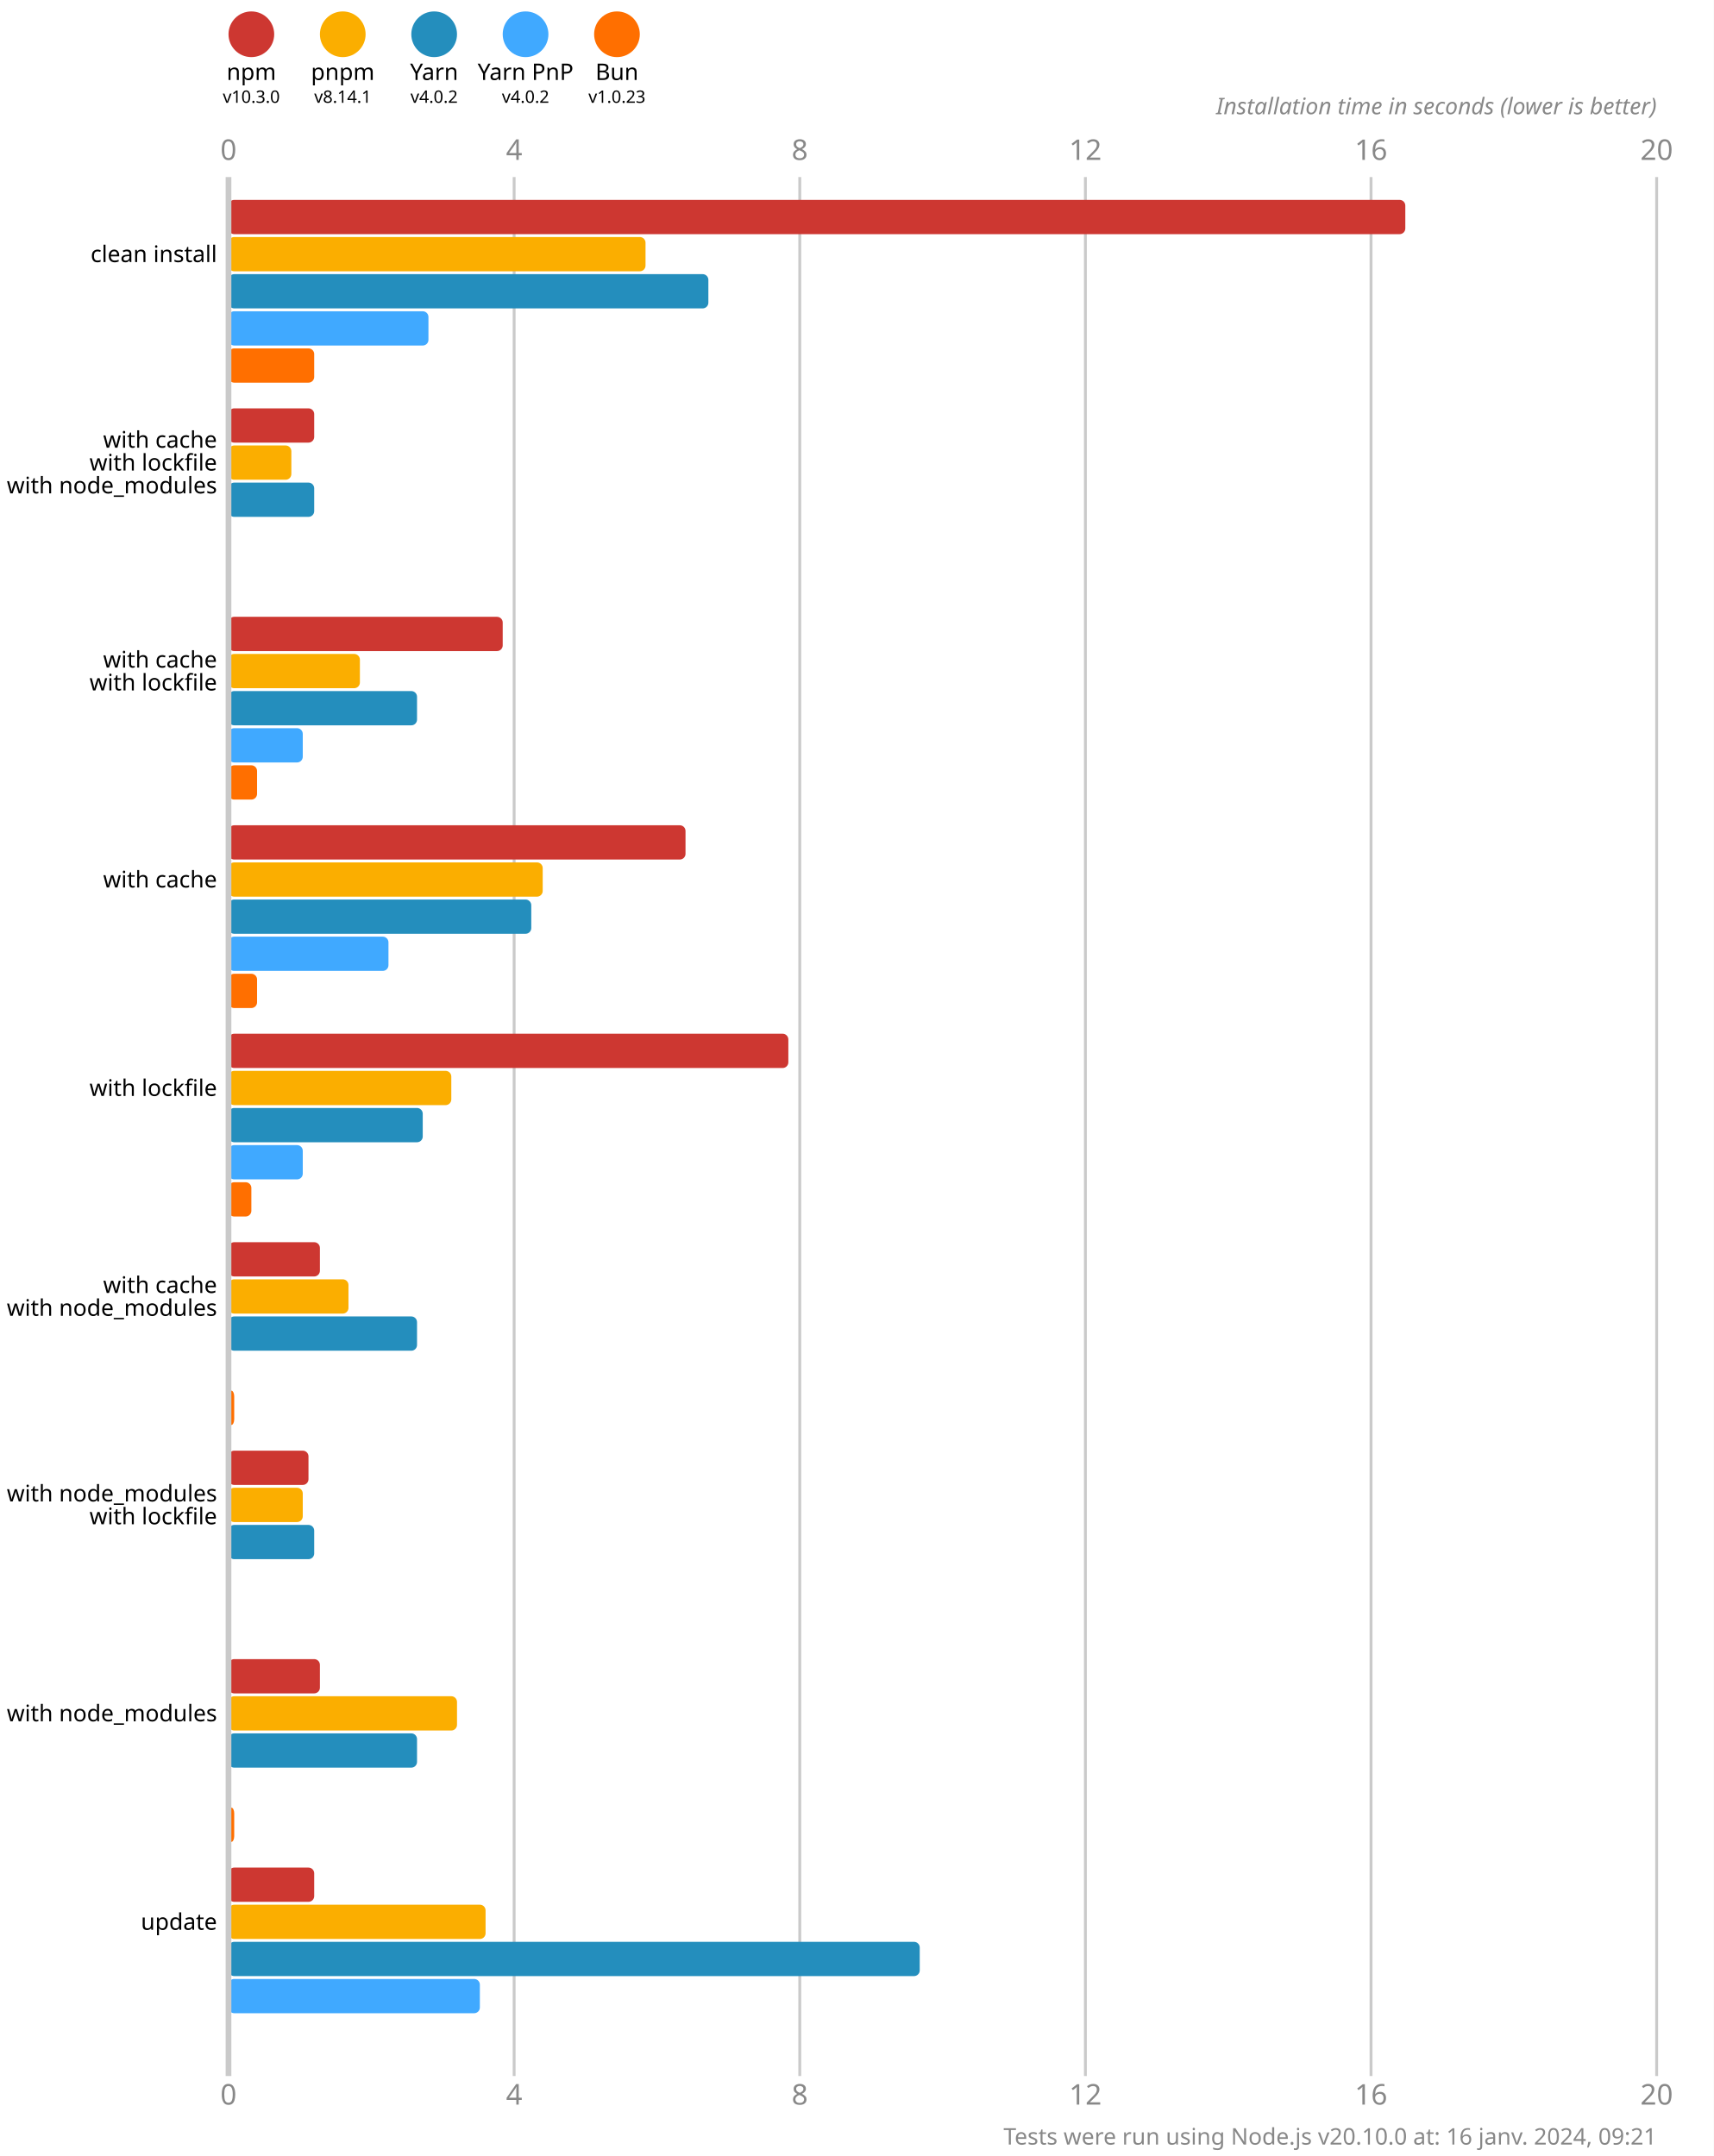
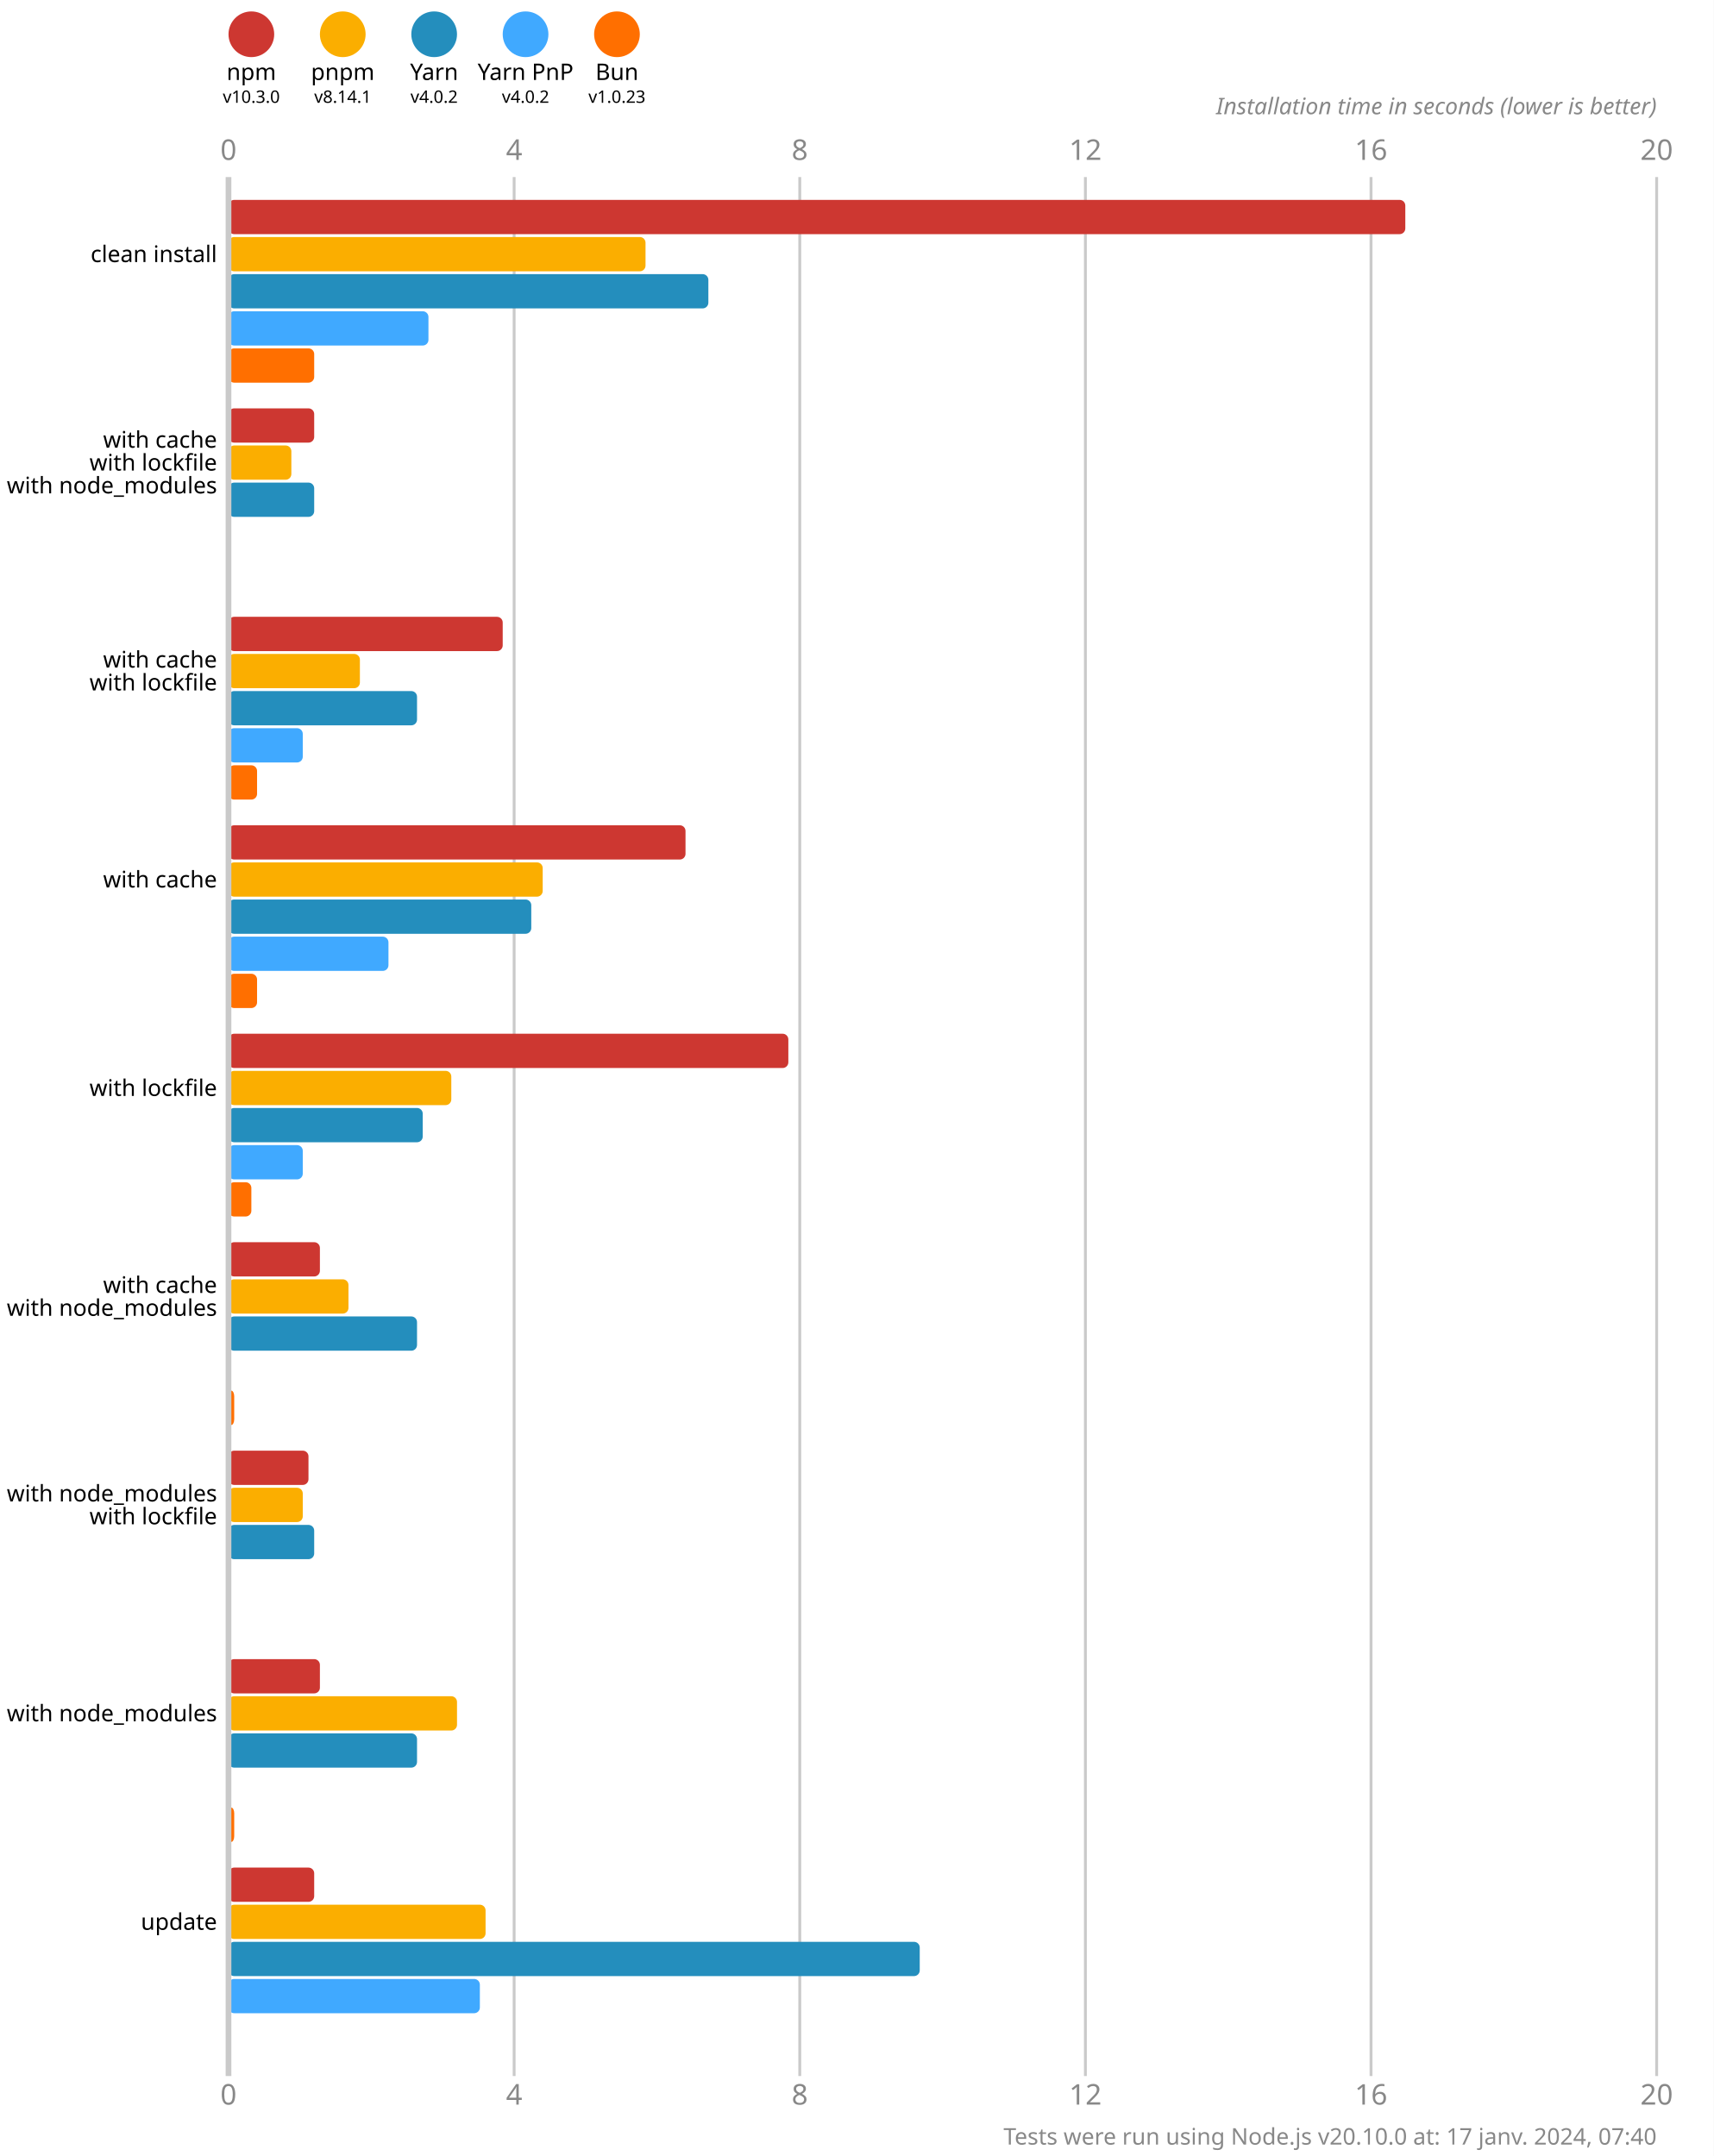
<svg xmlns="http://www.w3.org/2000/svg" version="1.1" viewBox="0 0 300 377.5">
  <style>
    .font { font-family: sans-serif; }
    .s3 { font-size: 3px; }
    .s4 { font-size: 4px; }
    .s5 { font-size: 5px; }
    .line { stroke: #cacaca; }
    .width { stroke-width: 0.5; }
    .text { fill: #888; }
  </style>
  <rect x="0" y="0" width="300" height="377.5" fill="#fff" />
  <circle cx="44" cy="6" r="4" fill="#cd3731" />
  <text x="44" y="14" class="font s4" text-anchor="middle">npm</text>
  <text x="44" y="18" class="font s3" text-anchor="middle">v10.3.0</text>
  <circle cx="60" cy="6" r="4" fill="#fbae00" />
  <text x="60" y="14" class="font s4" text-anchor="middle">pnpm</text>
  <text x="60" y="18" class="font s3" text-anchor="middle">v8.14.1</text>
  <circle cx="76" cy="6" r="4" fill="#248ebd" />
  <text x="76" y="14" class="font s4" text-anchor="middle">Yarn</text>
  <text x="76" y="18" class="font s3" text-anchor="middle">v4.0.2</text>
  <circle cx="92" cy="6" r="4" fill="#40a9ff" />
  <text x="92" y="14" class="font s4" text-anchor="middle">Yarn PnP</text>
  <text x="92" y="18" class="font s3" text-anchor="middle">v4.0.2</text>
  <circle cx="108" cy="6" r="4" fill="#ff6f00" />
  <text x="108" y="14" class="font s4" text-anchor="middle">Bun</text>
  <text x="108" y="18" class="font s3" text-anchor="middle">v1.0.23</text>
  <text x="40" y="28" class="font s5 text" text-anchor="middle">0</text>
  <text x="40" y="368.5" class="font s5 text" text-anchor="middle">0</text>
  <line x1="90" y1="31" x2="90" y2="363.5" class="line width" />
  <text x="90" y="28" class="font s5 text" text-anchor="middle">4</text>
  <text x="90" y="368.5" class="font s5 text" text-anchor="middle">4</text>
  <line x1="140" y1="31" x2="140" y2="363.5" class="line width" />
  <text x="140" y="28" class="font s5 text" text-anchor="middle">8</text>
  <text x="140" y="368.5" class="font s5 text" text-anchor="middle">8</text>
  <line x1="190" y1="31" x2="190" y2="363.5" class="line width" />
  <text x="190" y="28" class="font s5 text" text-anchor="middle">12</text>
  <text x="190" y="368.5" class="font s5 text" text-anchor="middle">12</text>
  <line x1="240" y1="31" x2="240" y2="363.5" class="line width" />
  <text x="240" y="28" class="font s5 text" text-anchor="middle">16</text>
  <text x="240" y="368.5" class="font s5 text" text-anchor="middle">16</text>
  <line x1="290" y1="31" x2="290" y2="363.5" class="line width" />
  <text x="290" y="28" class="font s5 text" text-anchor="middle">20</text>
  <text x="290" y="368.5" class="font s5 text" text-anchor="middle">20</text>
  <text x="290" y="20" class="font s4 text" font-style="italic" text-anchor="end">Installation time in seconds (lower is better)</text>
  <rect x="40" y="35" width="206" height="6" fill="#cd3731" rx="1" ry="1" />
  <rect x="40" y="41.5" width="73" height="6" fill="#fbae00" rx="1" ry="1" />
  <rect x="40" y="48" width="84" height="6" fill="#248ebd" rx="1" ry="1" />
  <rect x="40" y="54.5" width="35" height="6" fill="#40a9ff" rx="1" ry="1" />
  <rect x="40" y="61" width="15" height="6" fill="#ff6f00" rx="1" ry="1" />
  <rect x="40" y="71.5" width="15" height="6" fill="#cd3731" rx="1" ry="1" />
  <rect x="40" y="78" width="11" height="6" fill="#fbae00" rx="1" ry="1" />
  <rect x="40" y="84.5" width="15" height="6" fill="#248ebd" rx="1" ry="1" />
  <rect x="40" y="91" width="0" height="6" fill="#40a9ff" rx="1" ry="1" />
  <rect x="40" y="97.5" width="0" height="6" fill="#ff6f00" rx="1" ry="1" />
  <rect x="40" y="108" width="48" height="6" fill="#cd3731" rx="1" ry="1" />
  <rect x="40" y="114.5" width="23" height="6" fill="#fbae00" rx="1" ry="1" />
  <rect x="40" y="121" width="33" height="6" fill="#248ebd" rx="1" ry="1" />
  <rect x="40" y="127.5" width="13" height="6" fill="#40a9ff" rx="1" ry="1" />
  <rect x="40" y="134" width="5" height="6" fill="#ff6f00" rx="1" ry="1" />
  <rect x="40" y="144.5" width="80" height="6" fill="#cd3731" rx="1" ry="1" />
  <rect x="40" y="151" width="55" height="6" fill="#fbae00" rx="1" ry="1" />
  <rect x="40" y="157.5" width="53" height="6" fill="#248ebd" rx="1" ry="1" />
  <rect x="40" y="164" width="28" height="6" fill="#40a9ff" rx="1" ry="1" />
  <rect x="40" y="170.5" width="5" height="6" fill="#ff6f00" rx="1" ry="1" />
  <rect x="40" y="181" width="98" height="6" fill="#cd3731" rx="1" ry="1" />
  <rect x="40" y="187.5" width="39" height="6" fill="#fbae00" rx="1" ry="1" />
  <rect x="40" y="194" width="34" height="6" fill="#248ebd" rx="1" ry="1" />
  <rect x="40" y="200.5" width="13" height="6" fill="#40a9ff" rx="1" ry="1" />
  <rect x="40" y="207" width="4" height="6" fill="#ff6f00" rx="1" ry="1" />
  <rect x="40" y="217.5" width="16" height="6" fill="#cd3731" rx="1" ry="1" />
  <rect x="40" y="224" width="21" height="6" fill="#fbae00" rx="1" ry="1" />
  <rect x="40" y="230.5" width="33" height="6" fill="#248ebd" rx="1" ry="1" />
  <rect x="40" y="237" width="0" height="6" fill="#40a9ff" rx="1" ry="1" />
  <rect x="40" y="243.5" width="1" height="6" fill="#ff6f00" rx="1" ry="1" />
  <rect x="40" y="254" width="14" height="6" fill="#cd3731" rx="1" ry="1" />
  <rect x="40" y="260.5" width="13" height="6" fill="#fbae00" rx="1" ry="1" />
  <rect x="40" y="267" width="15" height="6" fill="#248ebd" rx="1" ry="1" />
  <rect x="40" y="273.5" width="0" height="6" fill="#40a9ff" rx="1" ry="1" />
  <rect x="40" y="280" width="0" height="6" fill="#ff6f00" rx="1" ry="1" />
  <rect x="40" y="290.5" width="16" height="6" fill="#cd3731" rx="1" ry="1" />
  <rect x="40" y="297" width="40" height="6" fill="#fbae00" rx="1" ry="1" />
  <rect x="40" y="303.5" width="33" height="6" fill="#248ebd" rx="1" ry="1" />
  <rect x="40" y="310" width="0" height="6" fill="#40a9ff" rx="1" ry="1" />
  <rect x="40" y="316.5" width="1" height="6" fill="#ff6f00" rx="1" ry="1" />
  <rect x="40" y="327" width="15" height="6" fill="#cd3731" rx="1" ry="1" />
  <rect x="40" y="333.5" width="45" height="6" fill="#fbae00" rx="1" ry="1" />
  <rect x="40" y="340" width="121" height="6" fill="#248ebd" rx="1" ry="1" />
  <rect x="40" y="346.5" width="44" height="6" fill="#40a9ff" rx="1" ry="1" />
  <rect x="40" y="353" width="0" height="6" fill="#ff6f00" rx="1" ry="1" />
  <line x1="40" y1="31" x2="40" y2="363.5" class="line" />
  <text x="38" y="44.5" class="font s4" dominant-baseline="middle" text-anchor="end">clean install</text>
  <text x="38" y="77" class="font s4" dominant-baseline="middle" text-anchor="end">with cache</text>
  <text x="38" y="81" class="font s4" dominant-baseline="middle" text-anchor="end">with lockfile</text>
  <text x="38" y="85" class="font s4" dominant-baseline="middle" text-anchor="end">with node_modules</text>
  <text x="38" y="115.5" class="font s4" dominant-baseline="middle" text-anchor="end">with cache</text>
  <text x="38" y="119.5" class="font s4" dominant-baseline="middle" text-anchor="end">with lockfile</text>
  <text x="38" y="154" class="font s4" dominant-baseline="middle" text-anchor="end">with cache</text>
  <text x="38" y="190.5" class="font s4" dominant-baseline="middle" text-anchor="end">with lockfile</text>
  <text x="38" y="225" class="font s4" dominant-baseline="middle" text-anchor="end">with cache</text>
  <text x="38" y="229" class="font s4" dominant-baseline="middle" text-anchor="end">with node_modules</text>
  <text x="38" y="261.5" class="font s4" dominant-baseline="middle" text-anchor="end">with node_modules</text>
  <text x="38" y="265.5" class="font s4" dominant-baseline="middle" text-anchor="end">with lockfile</text>
  <text x="38" y="300" class="font s4" dominant-baseline="middle" text-anchor="end">with node_modules</text>
  <text x="38" y="336.5" class="font s4" dominant-baseline="middle" text-anchor="end">update</text>
-   <text x="290" y="375.5" class="font s4 text" text-anchor="end">Tests were run using Node.js v20.10.0 at: 16 janv. 2024, 09:21</text>
+   <text x="290" y="375.5" class="font s4 text" text-anchor="end">Tests were run using Node.js v20.10.0 at: 17 janv. 2024, 07:40</text>
</svg>
